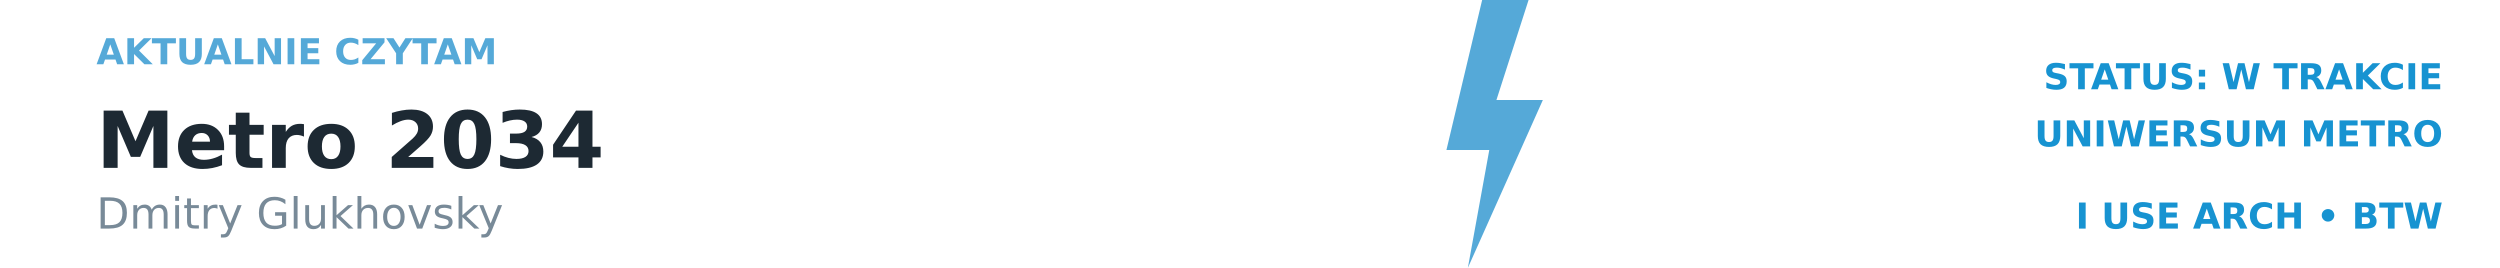
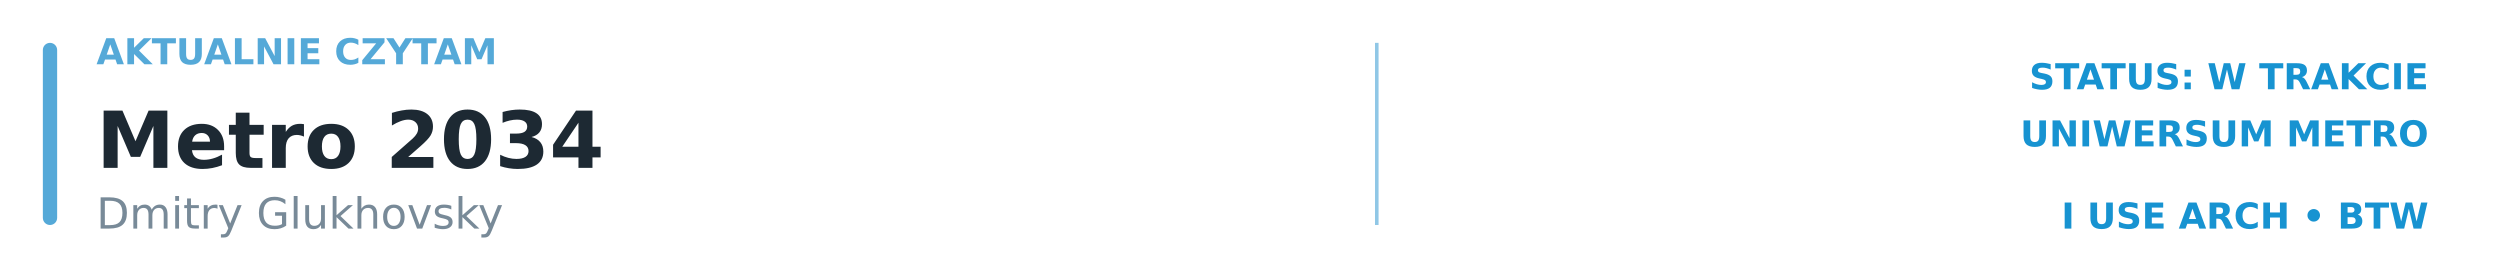
- <svg xmlns="http://www.w3.org/2000/svg" width="100%" height="75" viewBox="0 0 700 75" preserveAspectRatio="none">
+ <svg xmlns="http://www.w3.org/2000/svg" width="700" height="75" viewBox="0 0 700 75">
+   <rect x="12" y="12" width="4" height="51" rx="2" fill="#55A9D8" />
  <text x="27" y="18" font-family="DejaVu Sans, Arial, sans-serif" font-size="10" font-weight="700" fill="#55A9D8" text-anchor="start">AKTUALNIE CZYTAM</text>
  <text x="27" y="47" font-family="DejaVu Sans, Arial, sans-serif" font-size="22" font-weight="700" fill="#1D2933" text-anchor="start">Metro 2034</text>
  <text x="27" y="64" font-family="DejaVu Sans, Arial, sans-serif" font-size="12" font-weight="400" fill="#788A98" text-anchor="start">Dmitry Glukhovsky</text>
-   <polygon points="415,0 428,0 419,28 432,28 411,75 417,42 405,42" fill="#55A9D8" />
-   <text x="684" y="25" font-family="DejaVu Sans, Arial, sans-serif" font-size="10" font-weight="700" fill="#1793D1" text-anchor="end">STATUS: W TRAKCIE</text>
-   <text x="684" y="41" font-family="DejaVu Sans, Arial, sans-serif" font-size="10" font-weight="700" fill="#1793D1" text-anchor="end">UNIWERSUM METRO</text>
-   <text x="684" y="64" font-family="DejaVu Sans, Arial, sans-serif" font-size="10" font-weight="700" fill="#1793D1" text-anchor="end">I USE ARCH • BTW</text>
+   <rect x="385" y="12" width="1" height="51" fill="#55A9D8" opacity="0.65" />
+   <text x="680" y="25" font-family="DejaVu Sans, Arial, sans-serif" font-size="10" font-weight="700" fill="#1793D1" text-anchor="end">STATUS: W TRAKCIE</text>
+   <text x="680" y="41" font-family="DejaVu Sans, Arial, sans-serif" font-size="10" font-weight="700" fill="#1793D1" text-anchor="end">UNIWERSUM METRO</text>
+   <text x="680" y="64" font-family="DejaVu Sans, Arial, sans-serif" font-size="10" font-weight="700" fill="#1793D1" text-anchor="end">I USE ARCH • BTW</text>
</svg>
